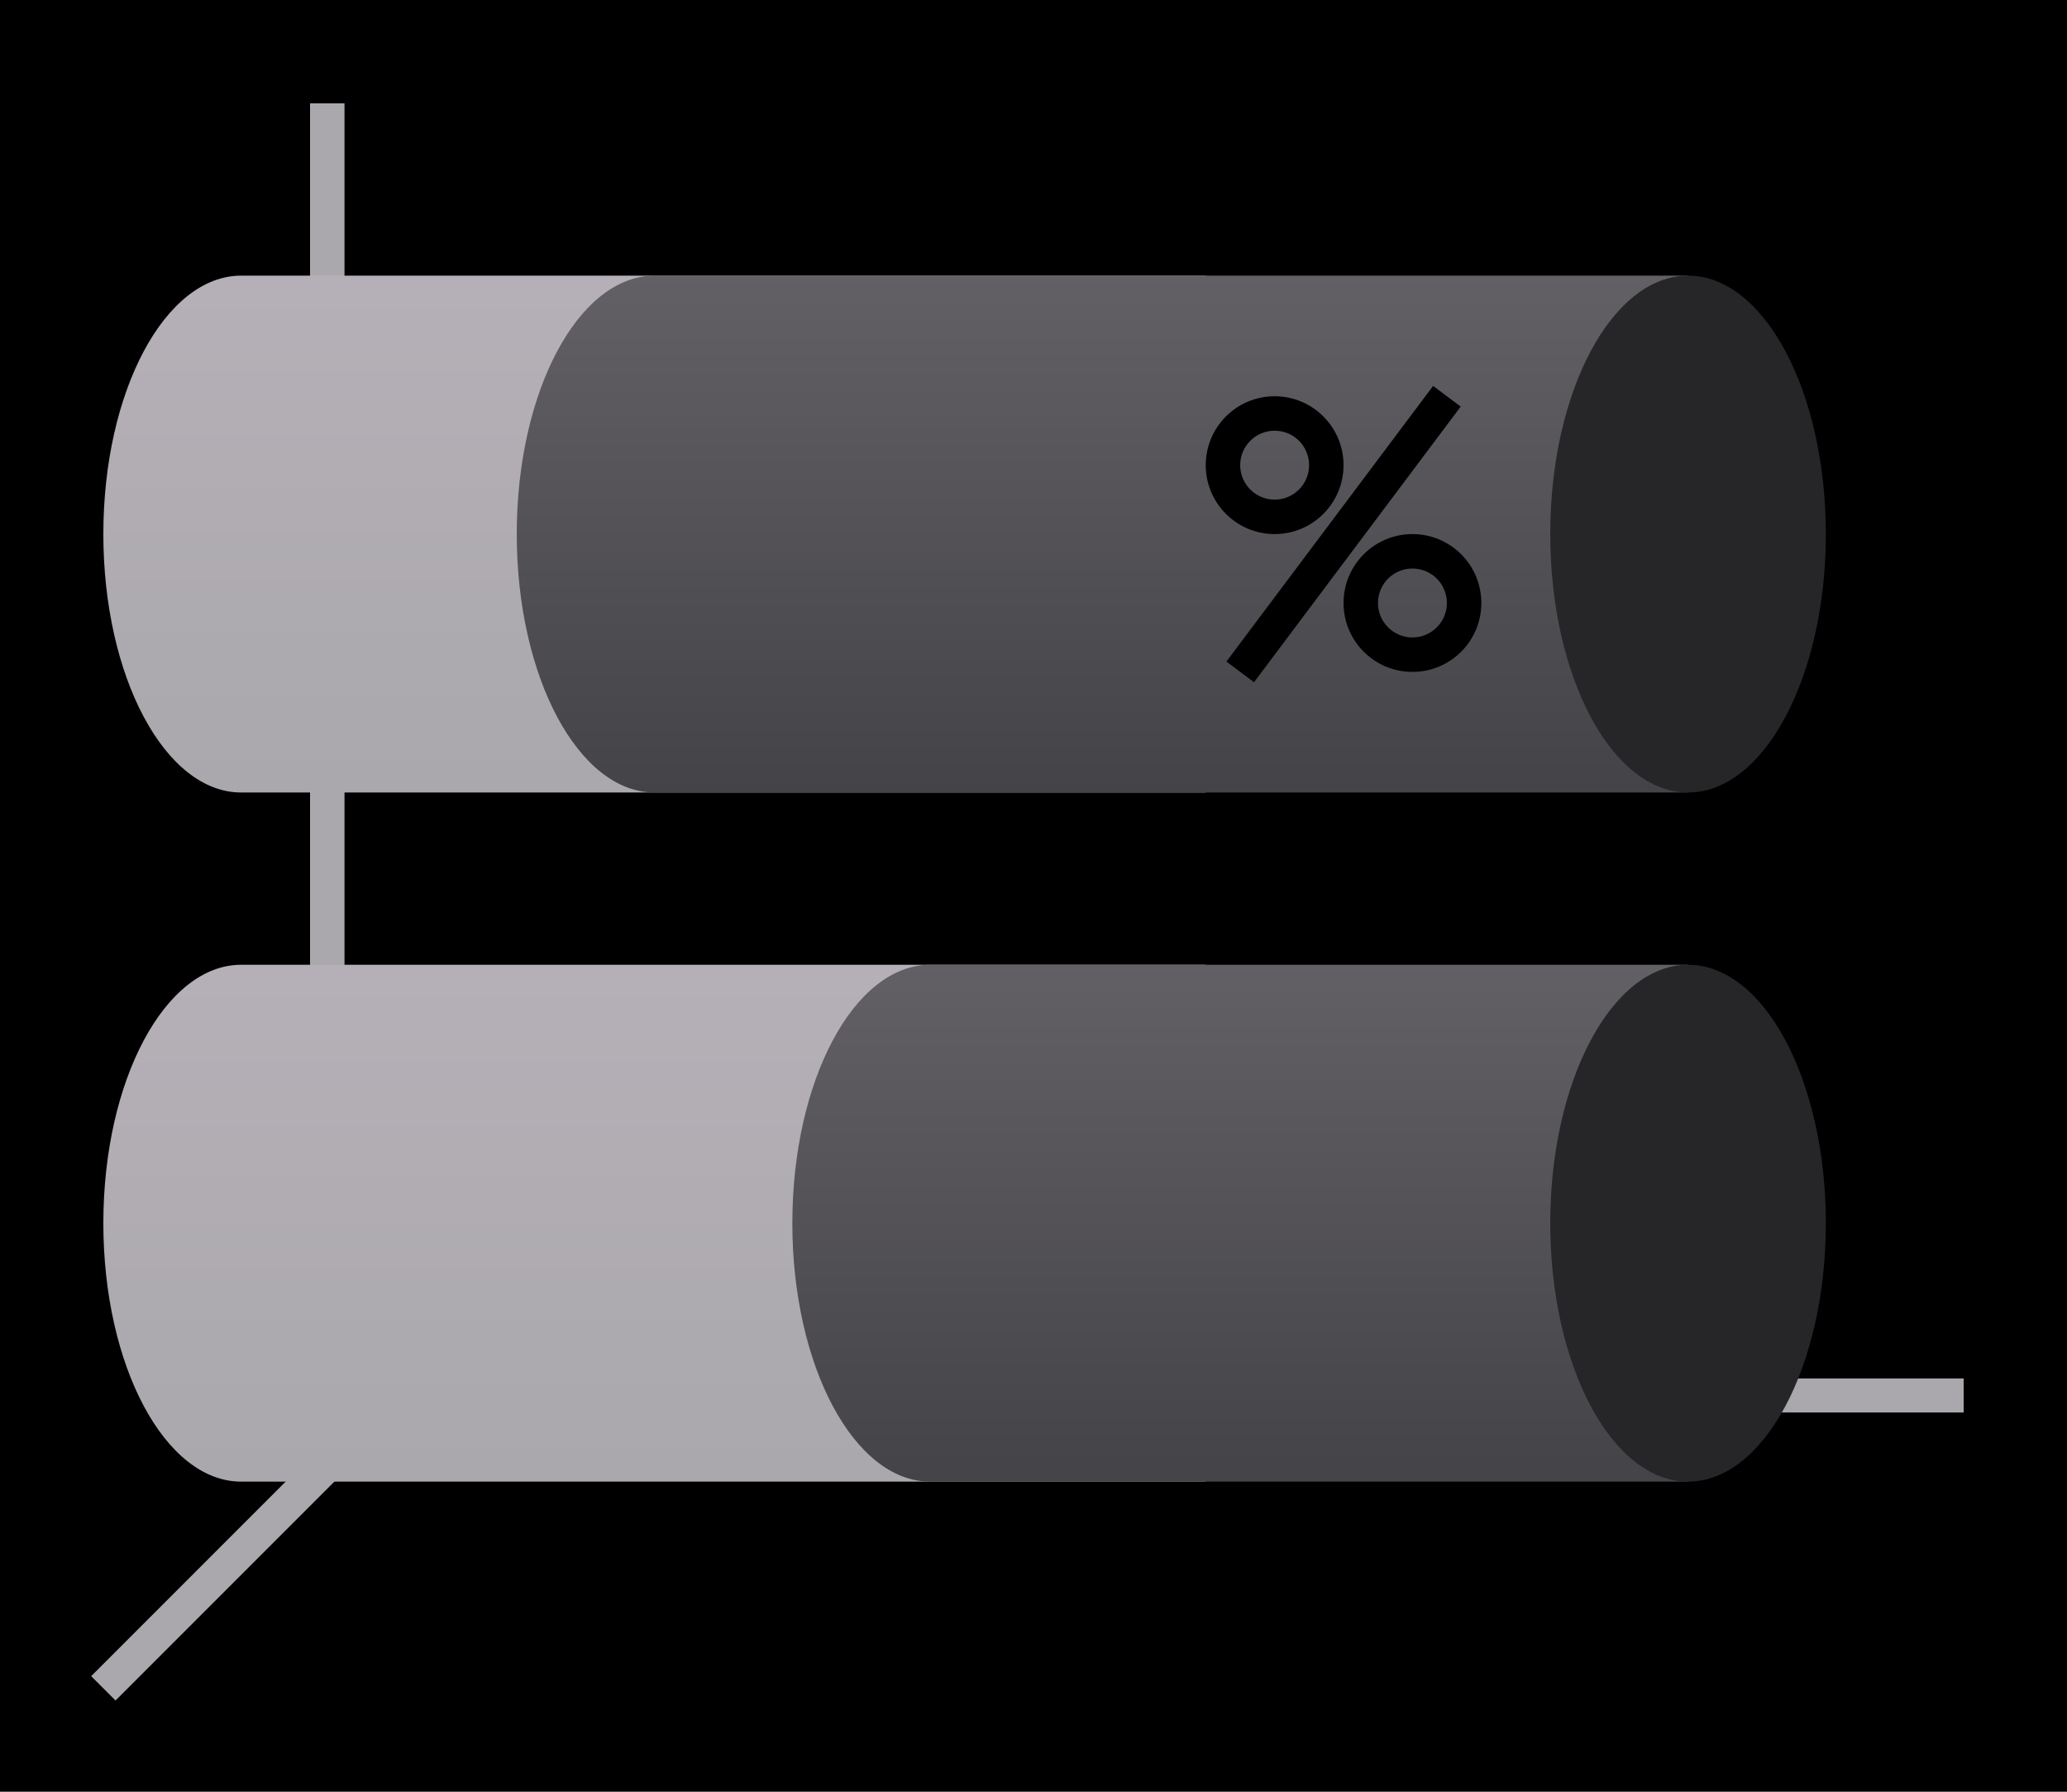
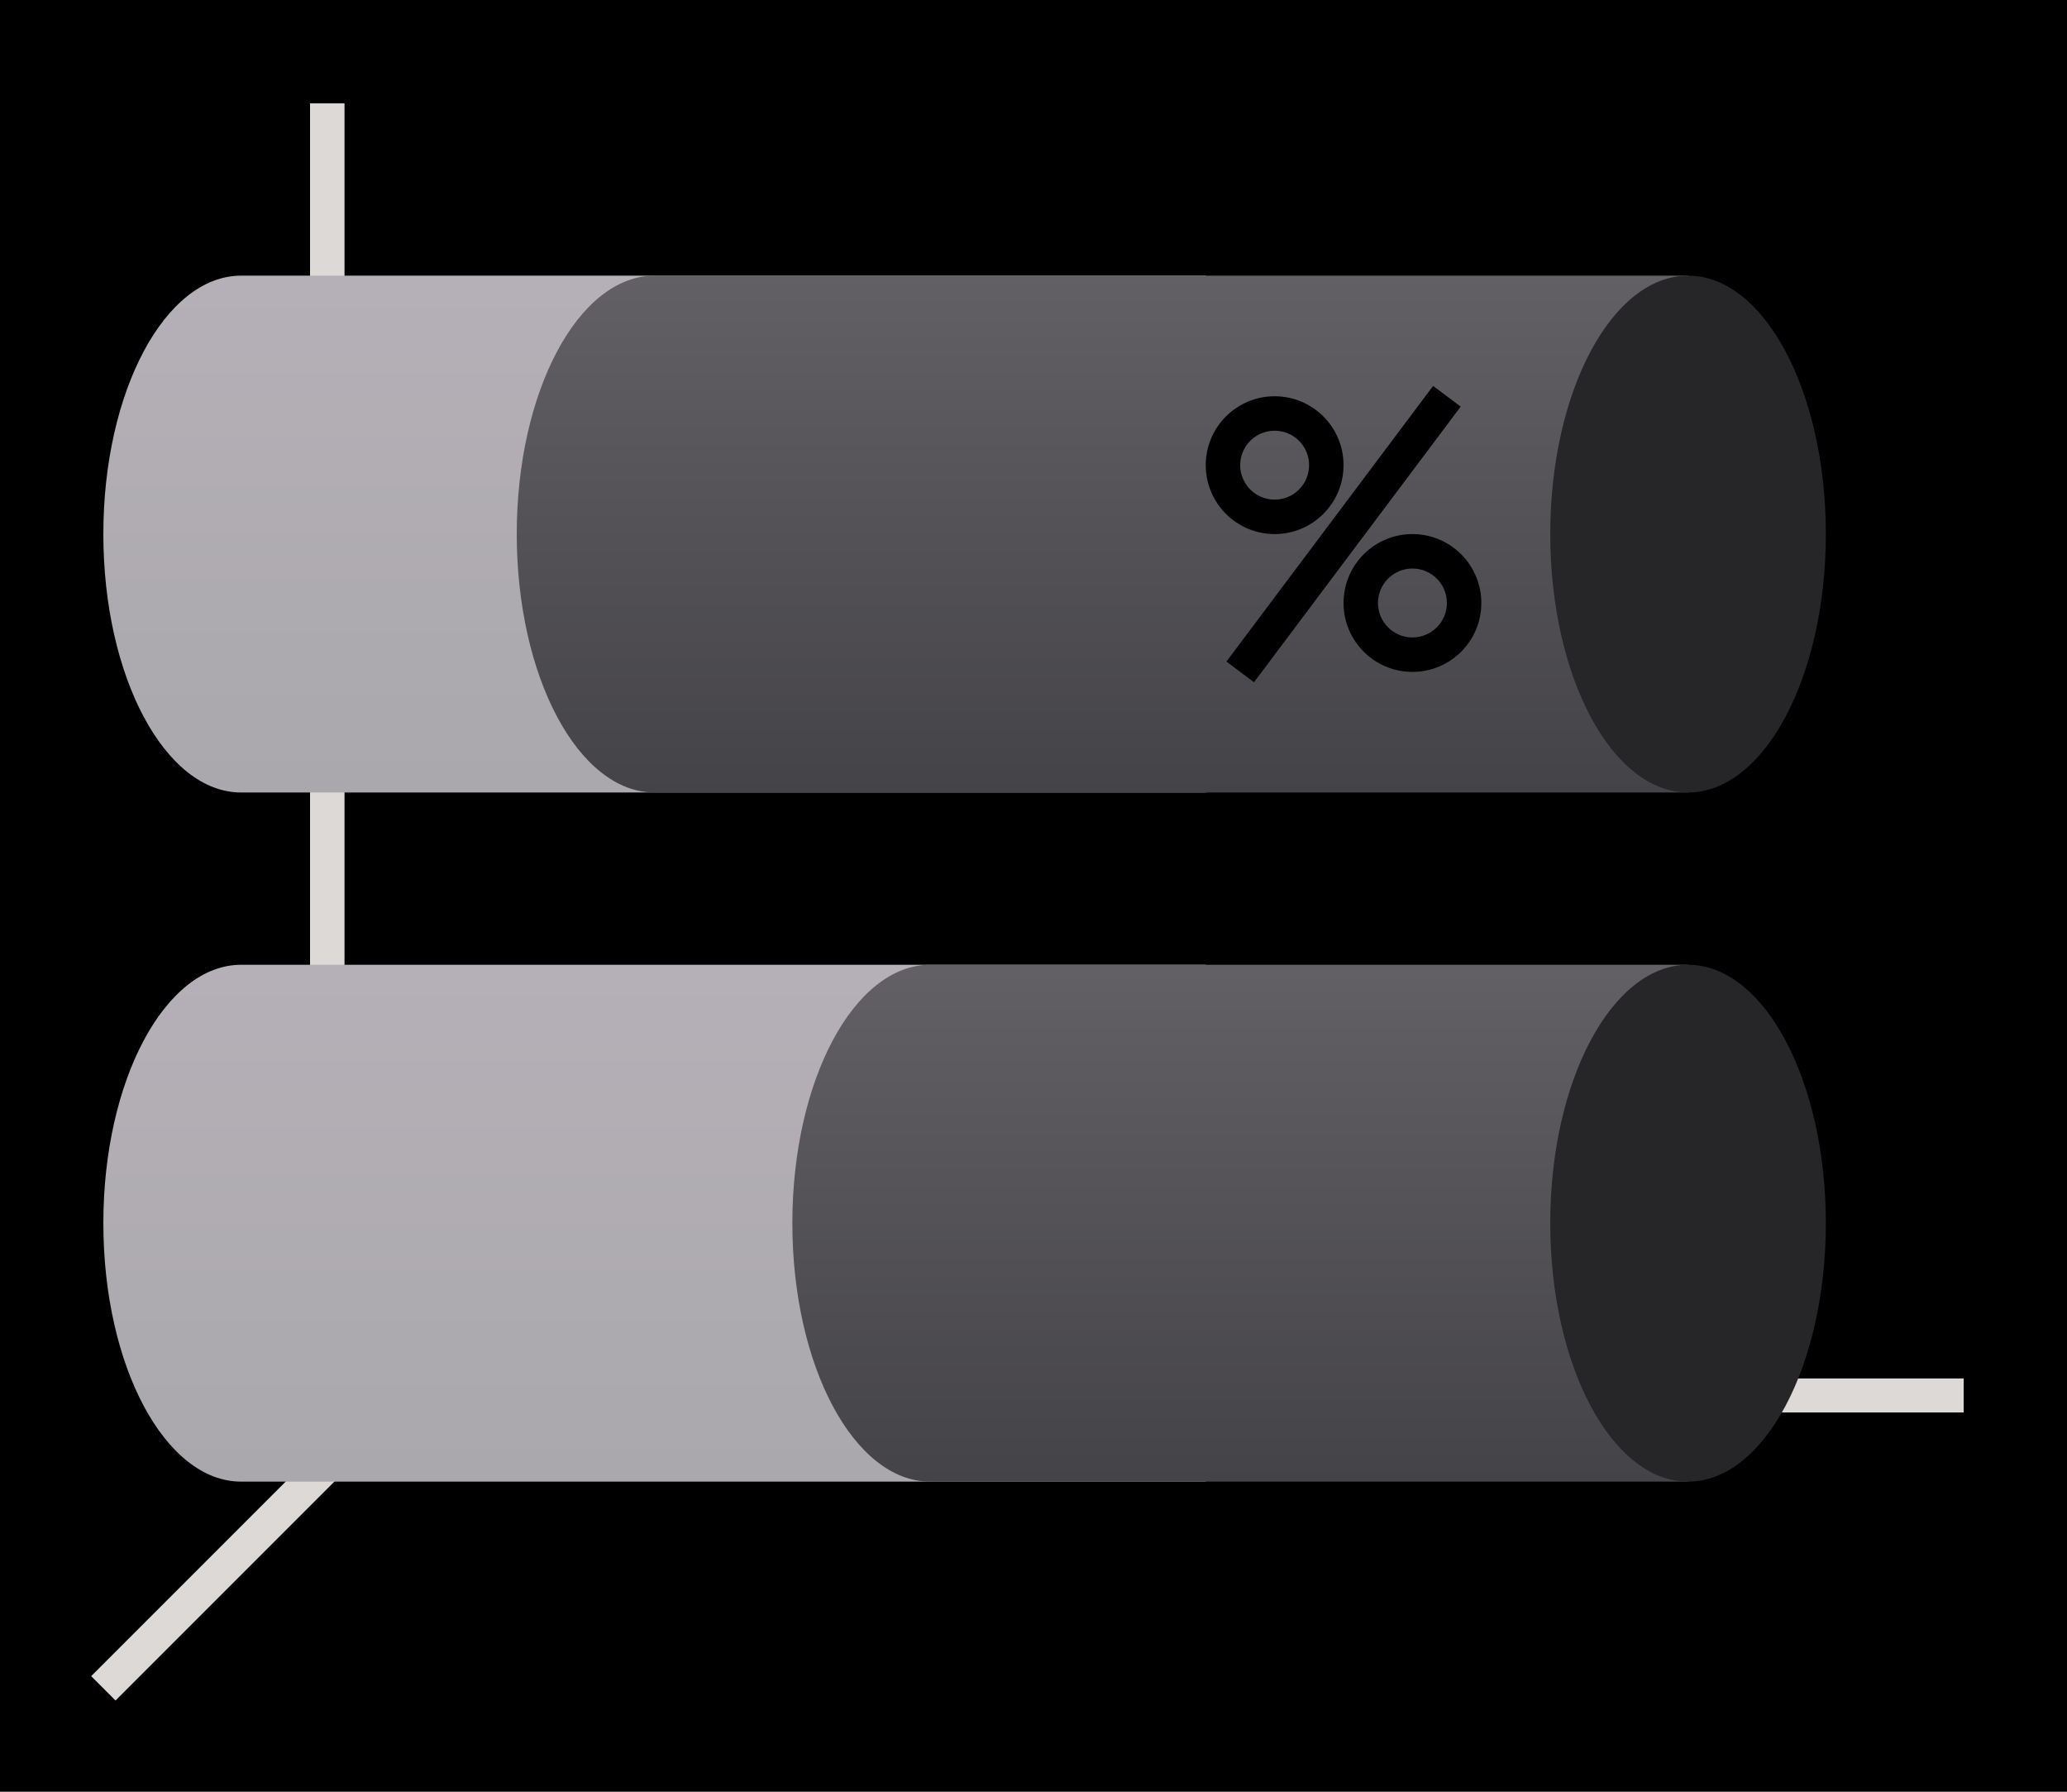
<svg xmlns="http://www.w3.org/2000/svg" xmlns:xlink="http://www.w3.org/1999/xlink" height="52" viewBox="0 0 60 52" width="60">
  <linearGradient id="a">
    <stop offset="0" stop-color="#aaa8ac" />
    <stop offset="1" stop-color="#b5b0b7" />
  </linearGradient>
  <linearGradient id="b">
    <stop offset="0" stop-color="#444347" />
    <stop offset="1" stop-color="#626065" />
  </linearGradient>
  <linearGradient id="c" gradientTransform="matrix(.9846154 0 0 1.875 .210256 -875.4419)" gradientUnits="userSpaceOnUse" x1="19" x2="19" xlink:href="#a" y1="1023.362" y2="1015.362" />
  <linearGradient id="d" gradientTransform="matrix(.9846154 0 0 1.875 20.21026 -875.4419)" gradientUnits="userSpaceOnUse" x1="19" x2="19" xlink:href="#b" y1="1023.362" y2="1015.362" />
  <linearGradient id="e" gradientTransform="matrix(.9846154 0 0 1.875 20.21026 -1895.804)" gradientUnits="userSpaceOnUse" x1="19" x2="19" xlink:href="#b" y1="1023.362" y2="1015.362" />
  <linearGradient id="f" gradientTransform="matrix(.9846154 0 0 1.875 .210256 -895.4419)" gradientUnits="userSpaceOnUse" x1="19" x2="19" xlink:href="#a" y1="1023.362" y2="1015.362" />
  <g transform="translate(0 -1000.362)">
    <path d="m0 1000.362h60v52h-60z" fill="#000" />
-     <g fill="#aaa8ac">
+     <g fill="#dcd9d6">
      <path d="m11.646 1040.008-9 9 .707.707 9-9z" fill-rule="evenodd" />
      <path d="m11 1040.368h46v.987h-46z" />
      <path d="m9 1003.362h1v38h-1z" />
    </g>
    <path d="m7 1028.362a4 7.5 0 0 0 -4 7.5 4 7.5 0 0 0 4 7.5h28v-15z" fill="url(#c)" />
    <path d="m27 1028.362c-2.209 0-4 3.358-4 7.5s1.791 7.5 4 7.5h22v-15z" fill="url(#d)" />
    <ellipse cx="1035.862" cy="-49" fill="#262628" rx="7.5" ry="4" transform="rotate(90)" />
    <path d="m7 1008.362a4 7.5 0 0 0 -4 7.5 4 7.5 0 0 0 4 7.5h28v-15z" fill="url(#f)" />
    <path d="m19 8c-2.209 0-4 3.358-4 7.5s1.791 7.5 4 7.5h8 14 8v-15h-8-14z" fill="url(#e)" transform="translate(0 1000.362)" />
    <ellipse cx="1015.862" cy="-49" fill="#262628" rx="7.5" ry="4" transform="rotate(90)" />
    <g fill="#000" transform="translate(98.03571 -7.1788)">
      <path d="m-61.036 1019.041a2 2 0 0 0 -2 2 2 2 0 0 0 2 2 2 2 0 0 0 2-2 2 2 0 0 0 -2-2zm0 1a1 1 0 0 1 1 1 1 1 0 0 1 -1 1 1 1 0 0 1 -1-1 1 1 0 0 1 1-1z" />
      <path d="m-57.036 1023.041a2 2 0 0 0 -2 2 2 2 0 0 0 2 2 2 2 0 0 0 2-2 2 2 0 0 0 -2-2zm0 1a1 1 0 0 1 1 1 1 1 0 0 1 -1 1 1 1 0 0 1 -1-1 1 1 0 0 1 1-1z" />
      <path d="m-56.436 1018.741-6 8 .801.6 6-8z" fill-rule="evenodd" />
    </g>
  </g>
</svg>
